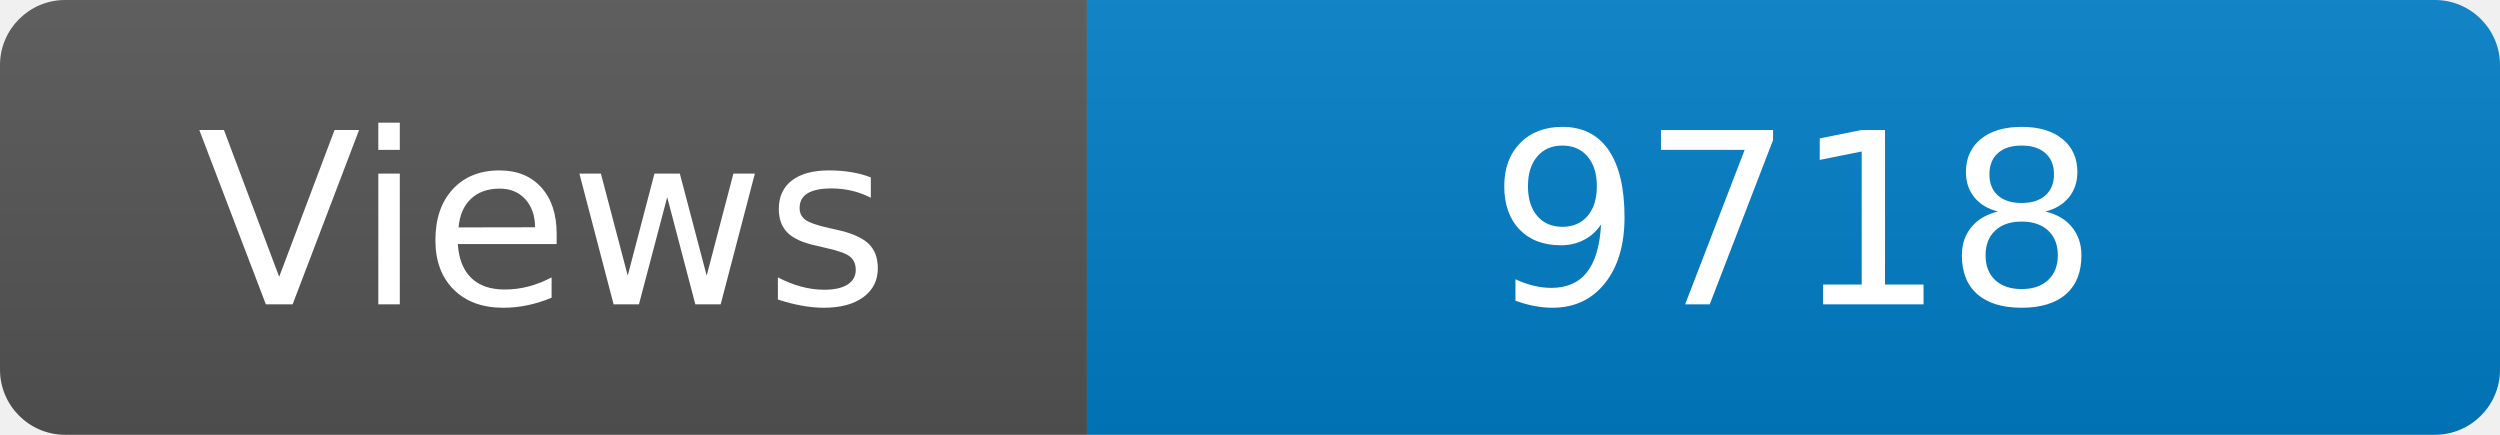
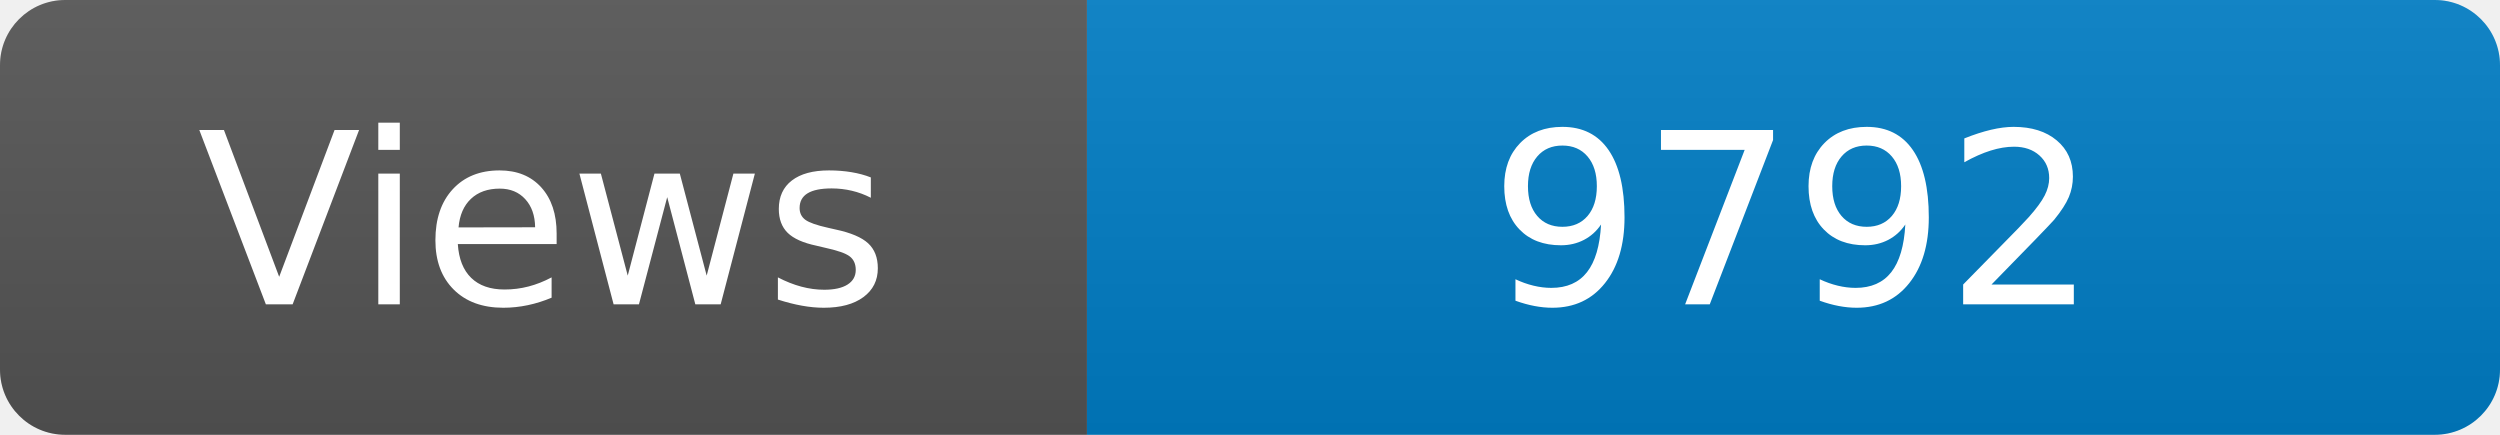
<svg xmlns="http://www.w3.org/2000/svg" width="115" height="20" role="img" aria-label="Maintained?: yes">
  <linearGradient id="s" x2="0" y2="100%">
    <stop offset="0" stop-color="#bbb" stop-opacity=".1" />
    <stop offset="1" stop-opacity=".1" />
  </linearGradient>
  <clipPath id="r">
    <rect width="115" height="20" rx="3" fill="#fff" />
  </clipPath>
  <g clip-path="url(#r)">
    <rect width="50" height="20" fill="#555" />
    <rect x="50" width="160" height="20" fill="#007ec6" />
    <rect width="115" height="20" fill="url(#s)" />
  </g>
  <g fill="#fff" text-anchor="middle" font-family="Verdana,Geneva,DejaVu Sans,sans-serif" font-size="110">
    <text x="250" y="140" transform="scale(.1)" fill="#fff">Views</text>
-     <text x="825" y="140" transform="scale(.1)" fill="#fff">9718</text>
+     <text x="825" y="140" transform="scale(.1)" fill="#fff">9792</text>
  </g>
</svg>
